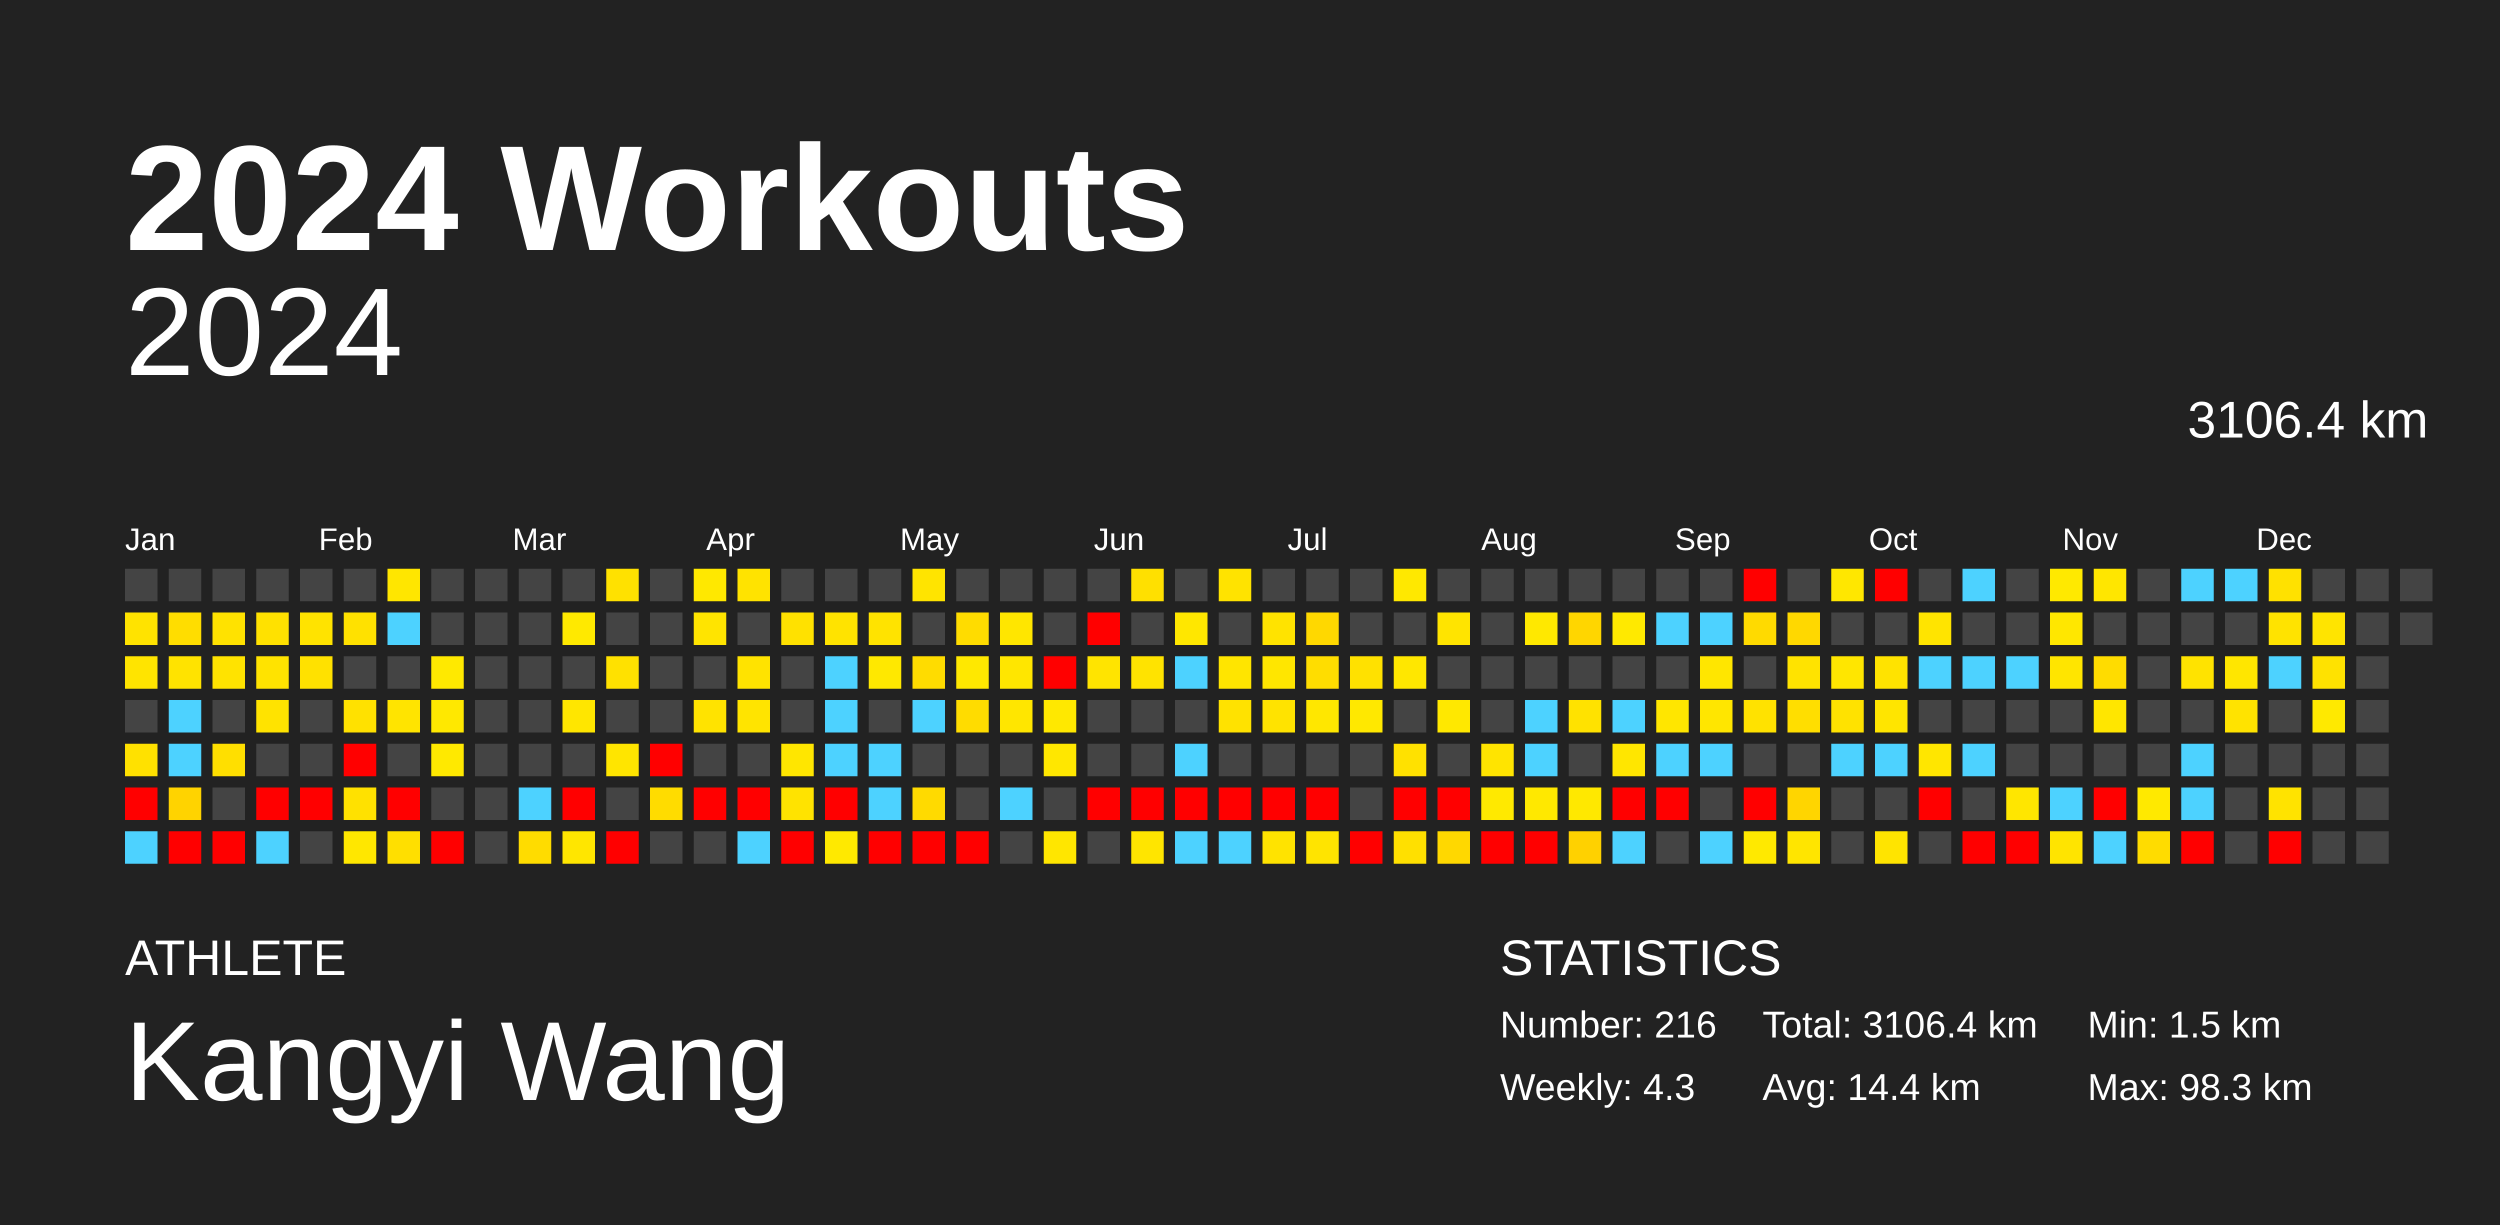
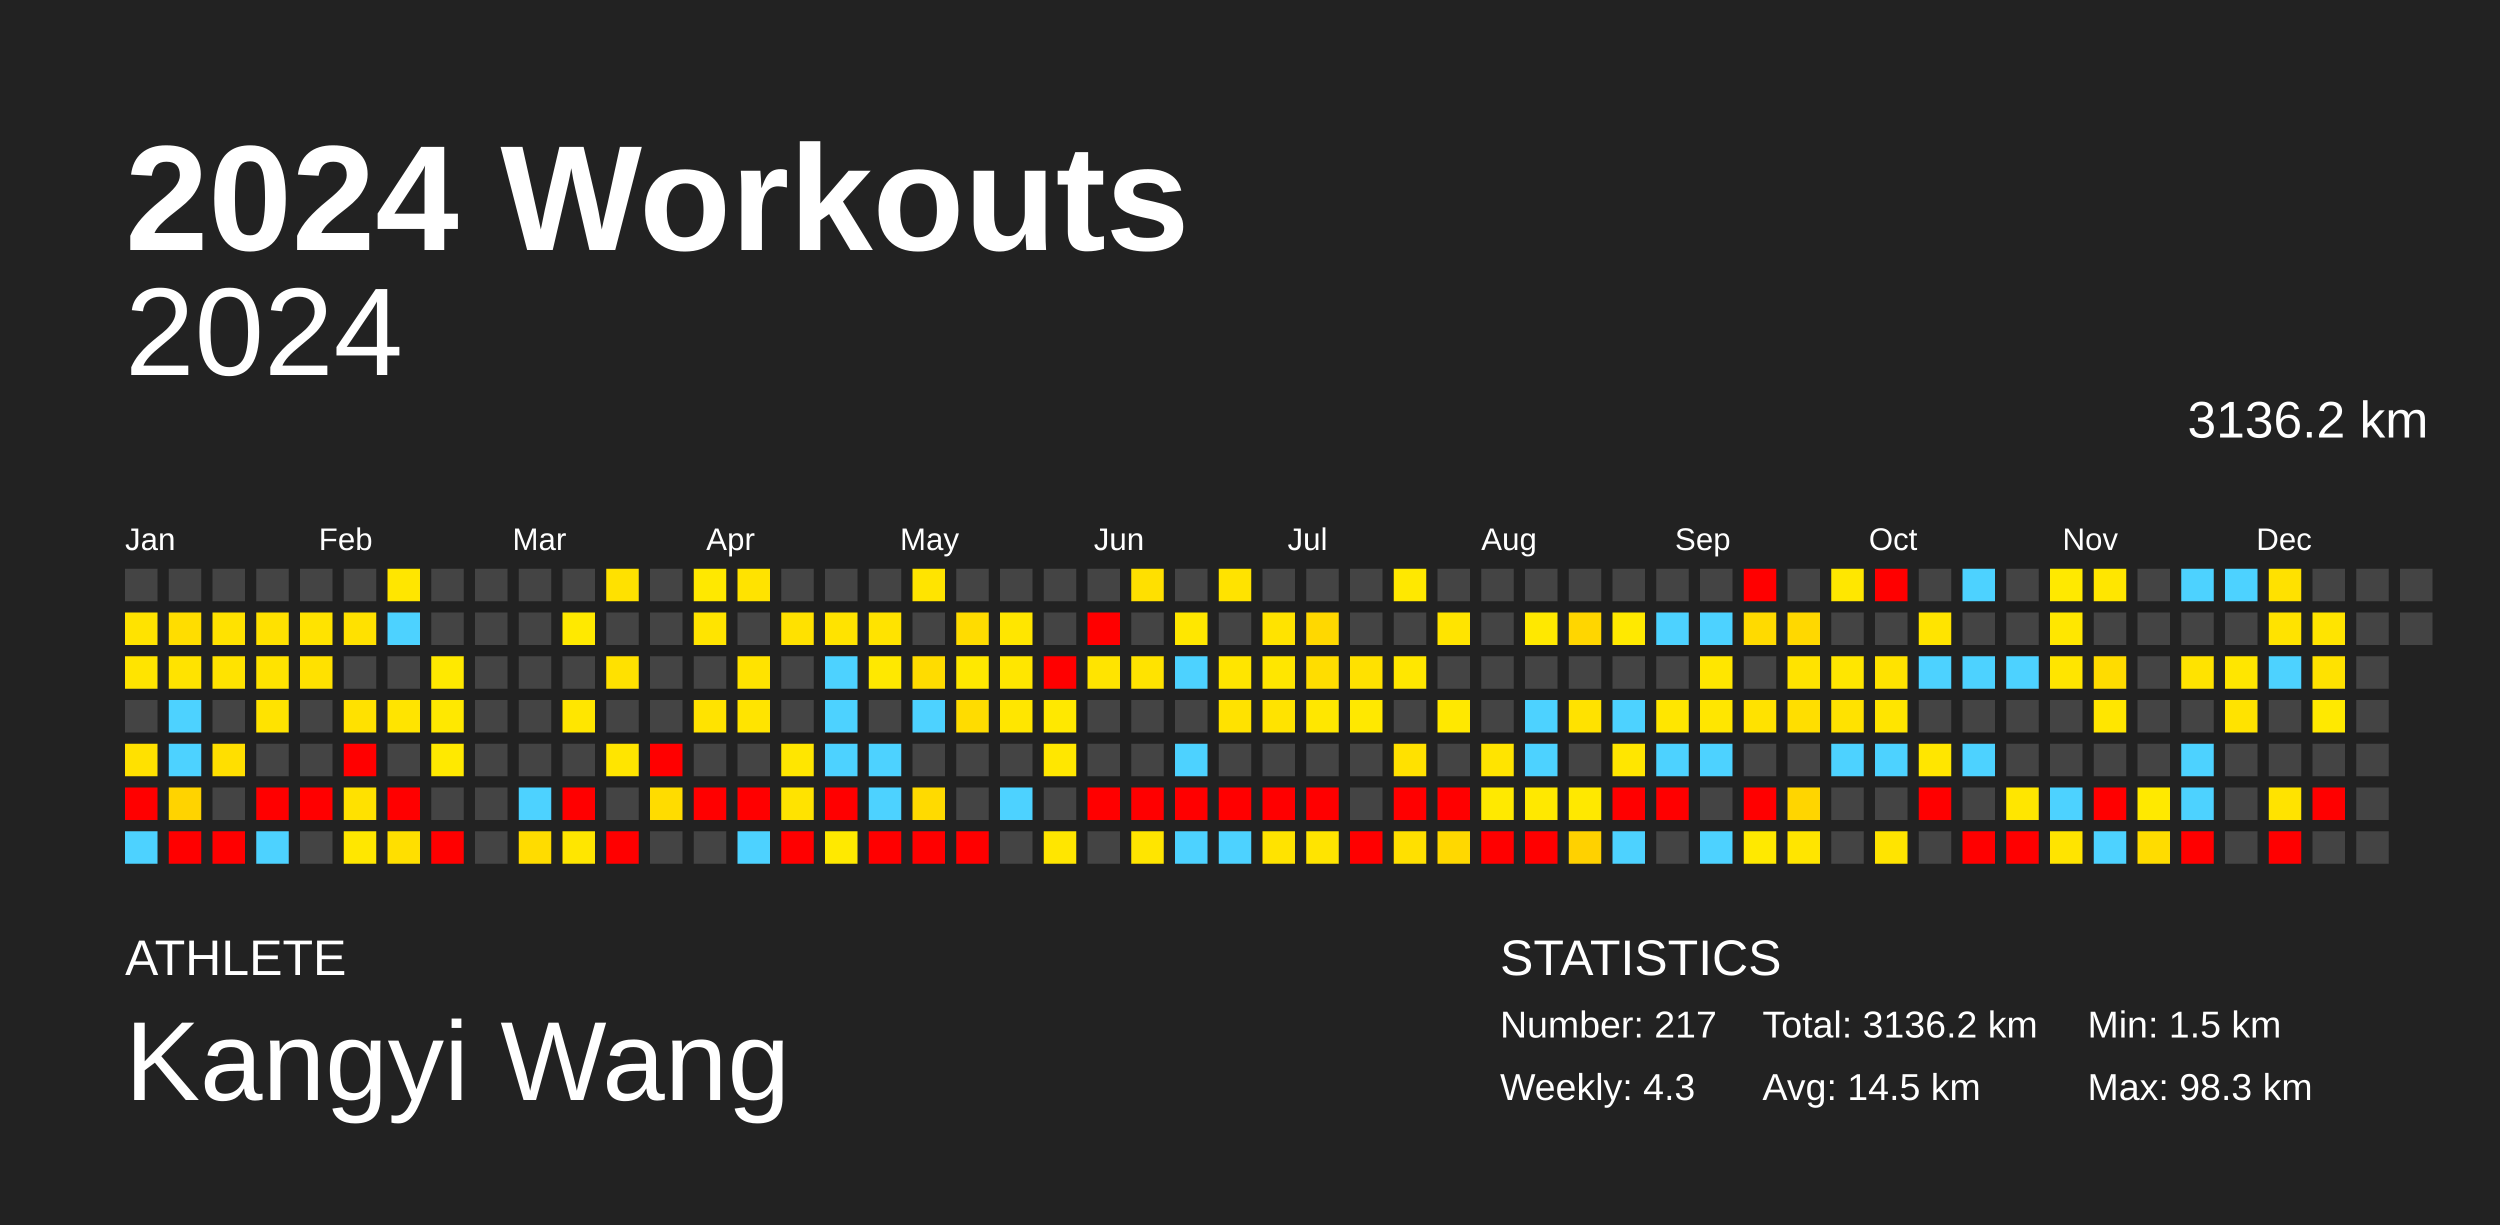
<svg xmlns="http://www.w3.org/2000/svg" baseProfile="full" height="98mm" version="1.1" viewBox="0,0,200,98" width="200mm">
  <defs />
  <rect fill="#222222" height="98" width="200" x="0" y="0" />
  <text fill="#FFFFFF" style="font-size:12px; font-family:Arial; font-weight:bold;" x="10" y="20">2024 Workouts</text>
  <text fill="#FFFFFF" style="font-size:4px; font-family:Arial" x="10" y="78">ATHLETE</text>
  <text fill="#FFFFFF" style="font-size:9px; font-family:Arial" x="10" y="88">Kangyi Wang</text>
  <text fill="#FFFFFF" style="font-size:4px; font-family:Arial" x="120" y="78">STATISTICS</text>
-   <text fill="#FFFFFF" style="font-size:3px; font-family:Arial" x="120" y="83">Number: 216</text>
+   <text fill="#FFFFFF" style="font-size:3px; font-family:Arial" x="120" y="83">Number: 217</text>
  <text fill="#FFFFFF" style="font-size:3px; font-family:Arial" x="120" y="88">Weekly: 4.3</text>
-   <text fill="#FFFFFF" style="font-size:3px; font-family:Arial" x="141" y="83">Total: 3106.4 km</text>
-   <text fill="#FFFFFF" style="font-size:3px; font-family:Arial" x="141" y="88">Avg: 14.4 km</text>
+   <text fill="#FFFFFF" style="font-size:3px; font-family:Arial" x="141" y="83">Total: 3136.2 km</text>
+   <text fill="#FFFFFF" style="font-size:3px; font-family:Arial" x="141" y="88">Avg: 14.5 km</text>
  <text fill="#FFFFFF" style="font-size:3px; font-family:Arial" x="167" y="83">Min: 1.5 km</text>
  <text fill="#FFFFFF" style="font-size:3px; font-family:Arial" x="167" y="88">Max: 98.3 km</text>
  <text alignment-baseline="hanging" fill="#FFFFFF" style="font-size:10.0px; font-family:Arial;" x="10" y="30">2024</text>
-   <text alignment-baseline="hanging" fill="#FFFFFF" style="font-size:4.125px; font-family:Arial;" x="175" y="35">3106.4 km</text>
+   <text alignment-baseline="hanging" fill="#FFFFFF" style="font-size:4.125px; font-family:Arial;" x="175" y="35">3136.2 km</text>
  <text fill="#FFFFFF" style="font-size:2.5px; font-family:Arial" x="10.0" y="44">Jan</text>
  <text fill="#FFFFFF" style="font-size:2.5px; font-family:Arial" x="25.5" y="44">Feb</text>
  <text fill="#FFFFFF" style="font-size:2.5px; font-family:Arial" x="41.0" y="44">Mar</text>
  <text fill="#FFFFFF" style="font-size:2.5px; font-family:Arial" x="56.5" y="44">Apr</text>
  <text fill="#FFFFFF" style="font-size:2.5px; font-family:Arial" x="72.0" y="44">May</text>
  <text fill="#FFFFFF" style="font-size:2.5px; font-family:Arial" x="87.5" y="44">Jun</text>
  <text fill="#FFFFFF" style="font-size:2.5px; font-family:Arial" x="103.0" y="44">Jul</text>
  <text fill="#FFFFFF" style="font-size:2.5px; font-family:Arial" x="118.5" y="44">Aug</text>
  <text fill="#FFFFFF" style="font-size:2.5px; font-family:Arial" x="134.0" y="44">Sep</text>
  <text fill="#FFFFFF" style="font-size:2.5px; font-family:Arial" x="149.5" y="44">Oct</text>
  <text fill="#FFFFFF" style="font-size:2.5px; font-family:Arial" x="165.0" y="44">Nov</text>
  <text fill="#FFFFFF" style="font-size:2.5px; font-family:Arial" x="180.5" y="44">Dec</text>
  <rect fill="#444444" height="2.6" width="2.6" x="10.0" y="45.5" />
  <rect fill="#ffe300" height="2.6" width="2.6" x="10.0" y="49.0" />
  <rect fill="#ffe400" height="2.6" width="2.6" x="10.0" y="52.5" />
  <rect fill="#444444" height="2.6" width="2.6" x="10.0" y="56.0" />
  <rect fill="#ffe100" height="2.6" width="2.6" x="10.0" y="59.5" />
  <rect fill="red" height="2.6" width="2.6" x="10.0" y="63.0" />
  <rect fill="#4dd2ff" height="2.6" width="2.6" x="10.0" y="66.5" />
  <rect fill="#444444" height="2.6" width="2.6" x="13.5" y="45.5" />
  <rect fill="#ffdd00" height="2.6" width="2.6" x="13.5" y="49.0" />
  <rect fill="#ffe300" height="2.6" width="2.6" x="13.5" y="52.5" />
  <rect fill="#4dd2ff" height="2.6" width="2.6" x="13.5" y="56.0" />
  <rect fill="#4dd2ff" height="2.6" width="2.6" x="13.5" y="59.5" />
  <rect fill="#ffd300" height="2.6" width="2.6" x="13.5" y="63.0" />
  <rect fill="red" height="2.6" width="2.6" x="13.5" y="66.5" />
  <rect fill="#444444" height="2.6" width="2.6" x="17.0" y="45.5" />
  <rect fill="#ffe200" height="2.6" width="2.6" x="17.0" y="49.0" />
  <rect fill="#ffe300" height="2.6" width="2.6" x="17.0" y="52.5" />
  <rect fill="#444444" height="2.6" width="2.6" x="17.0" y="56.0" />
  <rect fill="#ffdf00" height="2.6" width="2.6" x="17.0" y="59.5" />
  <rect fill="#444444" height="2.6" width="2.6" x="17.0" y="63.0" />
  <rect fill="red" height="2.6" width="2.6" x="17.0" y="66.5" />
  <rect fill="#444444" height="2.6" width="2.6" x="20.5" y="45.5" />
  <rect fill="#ffe100" height="2.6" width="2.6" x="20.5" y="49.0" />
  <rect fill="#ffe300" height="2.6" width="2.6" x="20.5" y="52.5" />
  <rect fill="#ffe300" height="2.6" width="2.6" x="20.5" y="56.0" />
  <rect fill="#444444" height="2.6" width="2.6" x="20.5" y="59.5" />
  <rect fill="red" height="2.6" width="2.6" x="20.5" y="63.0" />
  <rect fill="#4dd2ff" height="2.6" width="2.6" x="20.5" y="66.5" />
  <rect fill="#444444" height="2.6" width="2.6" x="24.0" y="45.5" />
  <rect fill="#ffe300" height="2.6" width="2.6" x="24.0" y="49.0" />
  <rect fill="#ffe100" height="2.6" width="2.6" x="24.0" y="52.5" />
  <rect fill="#444444" height="2.6" width="2.6" x="24.0" y="56.0" />
  <rect fill="#444444" height="2.6" width="2.6" x="24.0" y="59.5" />
  <rect fill="red" height="2.6" width="2.6" x="24.0" y="63.0" />
  <rect fill="#444444" height="2.6" width="2.6" x="24.0" y="66.5" />
  <rect fill="#444444" height="2.6" width="2.6" x="27.5" y="45.5" />
  <rect fill="#ffe100" height="2.6" width="2.6" x="27.5" y="49.0" />
  <rect fill="#444444" height="2.6" width="2.6" x="27.5" y="52.5" />
  <rect fill="#ffe100" height="2.6" width="2.6" x="27.5" y="56.0" />
  <rect fill="red" height="2.6" width="2.6" x="27.5" y="59.5" />
  <rect fill="#ffe100" height="2.6" width="2.6" x="27.5" y="63.0" />
  <rect fill="#ffe700" height="2.6" width="2.6" x="27.5" y="66.5" />
  <rect fill="#ffe600" height="2.6" width="2.6" x="31.0" y="45.5" />
  <rect fill="#4dd2ff" height="2.6" width="2.6" x="31.0" y="49.0" />
  <rect fill="#444444" height="2.6" width="2.6" x="31.0" y="52.5" />
  <rect fill="#ffe400" height="2.6" width="2.6" x="31.0" y="56.0" />
  <rect fill="#444444" height="2.6" width="2.6" x="31.0" y="59.5" />
  <rect fill="red" height="2.6" width="2.6" x="31.0" y="63.0" />
  <rect fill="#ffdf00" height="2.6" width="2.6" x="31.0" y="66.5" />
  <rect fill="#444444" height="2.6" width="2.6" x="34.5" y="45.5" />
  <rect fill="#444444" height="2.6" width="2.6" x="34.5" y="49.0" />
  <rect fill="#ffe900" height="2.6" width="2.6" x="34.5" y="52.5" />
  <rect fill="#ffe800" height="2.6" width="2.6" x="34.5" y="56.0" />
  <rect fill="#ffe900" height="2.6" width="2.6" x="34.5" y="59.5" />
  <rect fill="#444444" height="2.6" width="2.6" x="34.5" y="63.0" />
  <rect fill="red" height="2.6" width="2.6" x="34.5" y="66.5" />
  <rect fill="#444444" height="2.6" width="2.6" x="38.0" y="45.5" />
  <rect fill="#444444" height="2.6" width="2.6" x="38.0" y="49.0" />
  <rect fill="#444444" height="2.6" width="2.6" x="38.0" y="52.5" />
  <rect fill="#444444" height="2.6" width="2.6" x="38.0" y="56.0" />
  <rect fill="#444444" height="2.6" width="2.6" x="38.0" y="59.5" />
  <rect fill="#444444" height="2.6" width="2.6" x="38.0" y="63.0" />
  <rect fill="#444444" height="2.6" width="2.6" x="38.0" y="66.5" />
  <rect fill="#444444" height="2.6" width="2.6" x="41.5" y="45.5" />
  <rect fill="#444444" height="2.6" width="2.6" x="41.5" y="49.0" />
  <rect fill="#444444" height="2.6" width="2.6" x="41.5" y="52.5" />
  <rect fill="#444444" height="2.6" width="2.6" x="41.5" y="56.0" />
  <rect fill="#444444" height="2.6" width="2.6" x="41.5" y="59.5" />
  <rect fill="#4dd2ff" height="2.6" width="2.6" x="41.5" y="63.0" />
  <rect fill="#ffdc00" height="2.6" width="2.6" x="41.5" y="66.5" />
  <rect fill="#444444" height="2.6" width="2.6" x="45.0" y="45.5" />
  <rect fill="#ffe900" height="2.6" width="2.6" x="45.0" y="49.0" />
  <rect fill="#444444" height="2.6" width="2.6" x="45.0" y="52.5" />
  <rect fill="#ffe600" height="2.6" width="2.6" x="45.0" y="56.0" />
  <rect fill="#444444" height="2.6" width="2.6" x="45.0" y="59.5" />
  <rect fill="red" height="2.6" width="2.6" x="45.0" y="63.0" />
  <rect fill="#ffe600" height="2.6" width="2.6" x="45.0" y="66.5" />
  <rect fill="#ffe100" height="2.6" width="2.6" x="48.5" y="45.5" />
  <rect fill="#444444" height="2.6" width="2.6" x="48.5" y="49.0" />
  <rect fill="#ffe100" height="2.6" width="2.6" x="48.5" y="52.5" />
  <rect fill="#444444" height="2.6" width="2.6" x="48.5" y="56.0" />
  <rect fill="#ffe500" height="2.6" width="2.6" x="48.5" y="59.5" />
  <rect fill="#444444" height="2.6" width="2.6" x="48.5" y="63.0" />
  <rect fill="red" height="2.6" width="2.6" x="48.5" y="66.5" />
  <rect fill="#444444" height="2.6" width="2.6" x="52.0" y="45.5" />
  <rect fill="#444444" height="2.6" width="2.6" x="52.0" y="49.0" />
  <rect fill="#444444" height="2.6" width="2.6" x="52.0" y="52.5" />
  <rect fill="#444444" height="2.6" width="2.6" x="52.0" y="56.0" />
  <rect fill="red" height="2.6" width="2.6" x="52.0" y="59.5" />
  <rect fill="#ffdc00" height="2.6" width="2.6" x="52.0" y="63.0" />
  <rect fill="#444444" height="2.6" width="2.6" x="52.0" y="66.5" />
  <rect fill="#ffe800" height="2.6" width="2.6" x="55.5" y="45.5" />
  <rect fill="#ffe400" height="2.6" width="2.6" x="55.5" y="49.0" />
  <rect fill="#444444" height="2.6" width="2.6" x="55.5" y="52.5" />
  <rect fill="#ffe300" height="2.6" width="2.6" x="55.5" y="56.0" />
  <rect fill="#444444" height="2.6" width="2.6" x="55.5" y="59.5" />
  <rect fill="red" height="2.6" width="2.6" x="55.5" y="63.0" />
  <rect fill="#444444" height="2.6" width="2.6" x="55.5" y="66.5" />
  <rect fill="#ffe300" height="2.6" width="2.6" x="59.0" y="45.5" />
  <rect fill="#444444" height="2.6" width="2.6" x="59.0" y="49.0" />
  <rect fill="#ffe300" height="2.6" width="2.6" x="59.0" y="52.5" />
  <rect fill="#ffe400" height="2.6" width="2.6" x="59.0" y="56.0" />
  <rect fill="#444444" height="2.6" width="2.6" x="59.0" y="59.5" />
  <rect fill="red" height="2.6" width="2.6" x="59.0" y="63.0" />
  <rect fill="#4dd2ff" height="2.6" width="2.6" x="59.0" y="66.5" />
  <rect fill="#444444" height="2.6" width="2.6" x="62.5" y="45.5" />
  <rect fill="#ffe100" height="2.6" width="2.6" x="62.5" y="49.0" />
  <rect fill="#444444" height="2.6" width="2.6" x="62.5" y="52.5" />
  <rect fill="#444444" height="2.6" width="2.6" x="62.5" y="56.0" />
  <rect fill="#ffe600" height="2.6" width="2.6" x="62.5" y="59.5" />
  <rect fill="#ffe300" height="2.6" width="2.6" x="62.5" y="63.0" />
  <rect fill="red" height="2.6" width="2.6" x="62.5" y="66.5" />
  <rect fill="#444444" height="2.6" width="2.6" x="66.0" y="45.5" />
  <rect fill="#ffe300" height="2.6" width="2.6" x="66.0" y="49.0" />
  <rect fill="#4dd2ff" height="2.6" width="2.6" x="66.0" y="52.5" />
  <rect fill="#4dd2ff" height="2.6" width="2.6" x="66.0" y="56.0" />
  <rect fill="#4dd2ff" height="2.6" width="2.6" x="66.0" y="59.5" />
  <rect fill="red" height="2.6" width="2.6" x="66.0" y="63.0" />
  <rect fill="#ffe900" height="2.6" width="2.6" x="66.0" y="66.5" />
  <rect fill="#444444" height="2.6" width="2.6" x="69.5" y="45.5" />
  <rect fill="#ffe300" height="2.6" width="2.6" x="69.5" y="49.0" />
  <rect fill="#ffe800" height="2.6" width="2.6" x="69.5" y="52.5" />
  <rect fill="#444444" height="2.6" width="2.6" x="69.5" y="56.0" />
  <rect fill="#4dd2ff" height="2.6" width="2.6" x="69.5" y="59.5" />
  <rect fill="#4dd2ff" height="2.6" width="2.6" x="69.5" y="63.0" />
  <rect fill="red" height="2.6" width="2.6" x="69.5" y="66.5" />
  <rect fill="#ffe400" height="2.6" width="2.6" x="73.0" y="45.5" />
  <rect fill="#444444" height="2.6" width="2.6" x="73.0" y="49.0" />
  <rect fill="#ffdc00" height="2.6" width="2.6" x="73.0" y="52.5" />
  <rect fill="#4dd2ff" height="2.6" width="2.6" x="73.0" y="56.0" />
  <rect fill="#444444" height="2.6" width="2.6" x="73.0" y="59.5" />
  <rect fill="#ffda00" height="2.6" width="2.6" x="73.0" y="63.0" />
  <rect fill="red" height="2.6" width="2.6" x="73.0" y="66.5" />
  <rect fill="#444444" height="2.6" width="2.6" x="76.5" y="45.5" />
  <rect fill="#ffdc00" height="2.6" width="2.6" x="76.5" y="49.0" />
  <rect fill="#ffe800" height="2.6" width="2.6" x="76.5" y="52.5" />
  <rect fill="#ffdc00" height="2.6" width="2.6" x="76.5" y="56.0" />
  <rect fill="#444444" height="2.6" width="2.6" x="76.5" y="59.5" />
  <rect fill="#444444" height="2.6" width="2.6" x="76.5" y="63.0" />
  <rect fill="red" height="2.6" width="2.6" x="76.5" y="66.5" />
  <rect fill="#444444" height="2.6" width="2.6" x="80.0" y="45.5" />
  <rect fill="#ffe600" height="2.6" width="2.6" x="80.0" y="49.0" />
  <rect fill="#ffe600" height="2.6" width="2.6" x="80.0" y="52.5" />
  <rect fill="#ffe600" height="2.6" width="2.6" x="80.0" y="56.0" />
  <rect fill="#444444" height="2.6" width="2.6" x="80.0" y="59.5" />
  <rect fill="#4dd2ff" height="2.6" width="2.6" x="80.0" y="63.0" />
  <rect fill="#444444" height="2.6" width="2.6" x="80.0" y="66.5" />
  <rect fill="#444444" height="2.6" width="2.6" x="83.5" y="45.5" />
  <rect fill="#444444" height="2.6" width="2.6" x="83.5" y="49.0" />
  <rect fill="red" height="2.6" width="2.6" x="83.5" y="52.5" />
  <rect fill="#ffe800" height="2.6" width="2.6" x="83.5" y="56.0" />
  <rect fill="#ffe700" height="2.6" width="2.6" x="83.5" y="59.5" />
  <rect fill="#444444" height="2.6" width="2.6" x="83.5" y="63.0" />
  <rect fill="#ffe600" height="2.6" width="2.6" x="83.5" y="66.5" />
  <rect fill="#444444" height="2.6" width="2.6" x="87.0" y="45.5" />
  <rect fill="red" height="2.6" width="2.6" x="87.0" y="49.0" />
  <rect fill="#ffe400" height="2.6" width="2.6" x="87.0" y="52.5" />
  <rect fill="#444444" height="2.6" width="2.6" x="87.0" y="56.0" />
  <rect fill="#444444" height="2.6" width="2.6" x="87.0" y="59.5" />
  <rect fill="red" height="2.6" width="2.6" x="87.0" y="63.0" />
  <rect fill="#444444" height="2.6" width="2.6" x="87.0" y="66.5" />
  <rect fill="#ffe000" height="2.6" width="2.6" x="90.5" y="45.5" />
  <rect fill="#444444" height="2.6" width="2.6" x="90.5" y="49.0" />
  <rect fill="#ffe300" height="2.6" width="2.6" x="90.5" y="52.5" />
  <rect fill="#444444" height="2.6" width="2.6" x="90.5" y="56.0" />
  <rect fill="#444444" height="2.6" width="2.6" x="90.5" y="59.5" />
  <rect fill="red" height="2.6" width="2.6" x="90.5" y="63.0" />
  <rect fill="#ffe500" height="2.6" width="2.6" x="90.5" y="66.5" />
  <rect fill="#444444" height="2.6" width="2.6" x="94.0" y="45.5" />
  <rect fill="#ffe700" height="2.6" width="2.6" x="94.0" y="49.0" />
  <rect fill="#4dd2ff" height="2.6" width="2.6" x="94.0" y="52.5" />
  <rect fill="#444444" height="2.6" width="2.6" x="94.0" y="56.0" />
  <rect fill="#4dd2ff" height="2.6" width="2.6" x="94.0" y="59.5" />
  <rect fill="red" height="2.6" width="2.6" x="94.0" y="63.0" />
  <rect fill="#4dd2ff" height="2.6" width="2.6" x="94.0" y="66.5" />
  <rect fill="#ffe300" height="2.6" width="2.6" x="97.5" y="45.5" />
  <rect fill="#444444" height="2.6" width="2.6" x="97.5" y="49.0" />
  <rect fill="#ffe500" height="2.6" width="2.6" x="97.5" y="52.5" />
  <rect fill="#ffe200" height="2.6" width="2.6" x="97.5" y="56.0" />
  <rect fill="#444444" height="2.6" width="2.6" x="97.5" y="59.5" />
  <rect fill="red" height="2.6" width="2.6" x="97.5" y="63.0" />
  <rect fill="#4dd2ff" height="2.6" width="2.6" x="97.5" y="66.5" />
  <rect fill="#444444" height="2.6" width="2.6" x="101.0" y="45.5" />
  <rect fill="#ffe300" height="2.6" width="2.6" x="101.0" y="49.0" />
  <rect fill="#ffe600" height="2.6" width="2.6" x="101.0" y="52.5" />
  <rect fill="#ffe300" height="2.6" width="2.6" x="101.0" y="56.0" />
  <rect fill="#444444" height="2.6" width="2.6" x="101.0" y="59.5" />
  <rect fill="red" height="2.6" width="2.6" x="101.0" y="63.0" />
  <rect fill="#ffe300" height="2.6" width="2.6" x="101.0" y="66.5" />
  <rect fill="#444444" height="2.6" width="2.6" x="104.5" y="45.5" />
  <rect fill="#ffd800" height="2.6" width="2.6" x="104.5" y="49.0" />
  <rect fill="#ffdd00" height="2.6" width="2.6" x="104.5" y="52.5" />
  <rect fill="#ffe700" height="2.6" width="2.6" x="104.5" y="56.0" />
  <rect fill="#444444" height="2.6" width="2.6" x="104.5" y="59.5" />
  <rect fill="red" height="2.6" width="2.6" x="104.5" y="63.0" />
  <rect fill="#ffe400" height="2.6" width="2.6" x="104.5" y="66.5" />
  <rect fill="#444444" height="2.6" width="2.6" x="108.0" y="45.5" />
  <rect fill="#444444" height="2.6" width="2.6" x="108.0" y="49.0" />
  <rect fill="#ffe100" height="2.6" width="2.6" x="108.0" y="52.5" />
  <rect fill="#ffe800" height="2.6" width="2.6" x="108.0" y="56.0" />
  <rect fill="#444444" height="2.6" width="2.6" x="108.0" y="59.5" />
  <rect fill="#444444" height="2.6" width="2.6" x="108.0" y="63.0" />
  <rect fill="red" height="2.6" width="2.6" x="108.0" y="66.5" />
  <rect fill="#ffe800" height="2.6" width="2.6" x="111.5" y="45.5" />
  <rect fill="#444444" height="2.6" width="2.6" x="111.5" y="49.0" />
  <rect fill="#ffe700" height="2.6" width="2.6" x="111.5" y="52.5" />
  <rect fill="#444444" height="2.6" width="2.6" x="111.5" y="56.0" />
  <rect fill="#ffe100" height="2.6" width="2.6" x="111.5" y="59.5" />
  <rect fill="red" height="2.6" width="2.6" x="111.5" y="63.0" />
  <rect fill="#ffe000" height="2.6" width="2.6" x="111.5" y="66.5" />
  <rect fill="#444444" height="2.6" width="2.6" x="115.0" y="45.5" />
  <rect fill="#ffe400" height="2.6" width="2.6" x="115.0" y="49.0" />
  <rect fill="#444444" height="2.6" width="2.6" x="115.0" y="52.5" />
  <rect fill="#ffe800" height="2.6" width="2.6" x="115.0" y="56.0" />
  <rect fill="#444444" height="2.6" width="2.6" x="115.0" y="59.5" />
  <rect fill="red" height="2.6" width="2.6" x="115.0" y="63.0" />
  <rect fill="#ffd800" height="2.6" width="2.6" x="115.0" y="66.5" />
  <rect fill="#444444" height="2.6" width="2.6" x="118.5" y="45.5" />
  <rect fill="#444444" height="2.6" width="2.6" x="118.5" y="49.0" />
  <rect fill="#444444" height="2.6" width="2.6" x="118.5" y="52.5" />
  <rect fill="#444444" height="2.6" width="2.6" x="118.5" y="56.0" />
  <rect fill="#ffe400" height="2.6" width="2.6" x="118.5" y="59.5" />
  <rect fill="#ffe900" height="2.6" width="2.6" x="118.5" y="63.0" />
  <rect fill="red" height="2.6" width="2.6" x="118.5" y="66.5" />
  <rect fill="#444444" height="2.6" width="2.6" x="122.0" y="45.5" />
  <rect fill="#ffe800" height="2.6" width="2.6" x="122.0" y="49.0" />
  <rect fill="#444444" height="2.6" width="2.6" x="122.0" y="52.5" />
  <rect fill="#4dd2ff" height="2.6" width="2.6" x="122.0" y="56.0" />
  <rect fill="#4dd2ff" height="2.6" width="2.6" x="122.0" y="59.5" />
  <rect fill="#ffe800" height="2.6" width="2.6" x="122.0" y="63.0" />
  <rect fill="red" height="2.6" width="2.6" x="122.0" y="66.5" />
  <rect fill="#444444" height="2.6" width="2.6" x="125.5" y="45.5" />
  <rect fill="#ffd600" height="2.6" width="2.6" x="125.5" y="49.0" />
  <rect fill="#444444" height="2.6" width="2.6" x="125.5" y="52.5" />
  <rect fill="#ffe200" height="2.6" width="2.6" x="125.5" y="56.0" />
  <rect fill="#444444" height="2.6" width="2.6" x="125.5" y="59.5" />
  <rect fill="#ffe800" height="2.6" width="2.6" x="125.5" y="63.0" />
  <rect fill="#ffd100" height="2.6" width="2.6" x="125.5" y="66.5" />
  <rect fill="#444444" height="2.6" width="2.6" x="129.0" y="45.5" />
  <rect fill="#ffe900" height="2.6" width="2.6" x="129.0" y="49.0" />
  <rect fill="#444444" height="2.6" width="2.6" x="129.0" y="52.5" />
  <rect fill="#4dd2ff" height="2.6" width="2.6" x="129.0" y="56.0" />
  <rect fill="#ffe600" height="2.6" width="2.6" x="129.0" y="59.5" />
  <rect fill="red" height="2.6" width="2.6" x="129.0" y="63.0" />
  <rect fill="#4dd2ff" height="2.6" width="2.6" x="129.0" y="66.5" />
  <rect fill="#444444" height="2.6" width="2.6" x="132.5" y="45.5" />
  <rect fill="#4dd2ff" height="2.6" width="2.6" x="132.5" y="49.0" />
  <rect fill="#444444" height="2.6" width="2.6" x="132.5" y="52.5" />
  <rect fill="#ffe600" height="2.6" width="2.6" x="132.5" y="56.0" />
  <rect fill="#4dd2ff" height="2.6" width="2.6" x="132.5" y="59.5" />
  <rect fill="red" height="2.6" width="2.6" x="132.5" y="63.0" />
  <rect fill="#444444" height="2.6" width="2.6" x="132.5" y="66.5" />
  <rect fill="#444444" height="2.6" width="2.6" x="136.0" y="45.5" />
  <rect fill="#4dd2ff" height="2.6" width="2.6" x="136.0" y="49.0" />
  <rect fill="#ffe600" height="2.6" width="2.6" x="136.0" y="52.5" />
  <rect fill="#ffe600" height="2.6" width="2.6" x="136.0" y="56.0" />
  <rect fill="#4dd2ff" height="2.6" width="2.6" x="136.0" y="59.5" />
  <rect fill="#444444" height="2.6" width="2.6" x="136.0" y="63.0" />
  <rect fill="#4dd2ff" height="2.6" width="2.6" x="136.0" y="66.5" />
  <rect fill="red" height="2.6" width="2.6" x="139.5" y="45.5" />
  <rect fill="#ffda00" height="2.6" width="2.6" x="139.5" y="49.0" />
  <rect fill="#444444" height="2.6" width="2.6" x="139.5" y="52.5" />
  <rect fill="#ffe200" height="2.6" width="2.6" x="139.5" y="56.0" />
  <rect fill="#444444" height="2.6" width="2.6" x="139.5" y="59.5" />
  <rect fill="red" height="2.6" width="2.6" x="139.5" y="63.0" />
  <rect fill="#ffe900" height="2.6" width="2.6" x="139.5" y="66.5" />
  <rect fill="#444444" height="2.6" width="2.6" x="143.0" y="45.5" />
  <rect fill="#ffd800" height="2.6" width="2.6" x="143.0" y="49.0" />
  <rect fill="#ffe300" height="2.6" width="2.6" x="143.0" y="52.5" />
  <rect fill="#ffde00" height="2.6" width="2.6" x="143.0" y="56.0" />
  <rect fill="#444444" height="2.6" width="2.6" x="143.0" y="59.5" />
  <rect fill="#ffd500" height="2.6" width="2.6" x="143.0" y="63.0" />
  <rect fill="#ffe500" height="2.6" width="2.6" x="143.0" y="66.5" />
  <rect fill="#ffe700" height="2.6" width="2.6" x="146.5" y="45.5" />
  <rect fill="#444444" height="2.6" width="2.6" x="146.5" y="49.0" />
  <rect fill="#ffe600" height="2.6" width="2.6" x="146.5" y="52.5" />
  <rect fill="#ffe200" height="2.6" width="2.6" x="146.5" y="56.0" />
  <rect fill="#4dd2ff" height="2.6" width="2.6" x="146.5" y="59.5" />
  <rect fill="#444444" height="2.6" width="2.6" x="146.5" y="63.0" />
  <rect fill="#444444" height="2.6" width="2.6" x="146.5" y="66.5" />
  <rect fill="red" height="2.6" width="2.6" x="150.0" y="45.5" />
  <rect fill="#444444" height="2.6" width="2.6" x="150.0" y="49.0" />
  <rect fill="#ffe300" height="2.6" width="2.6" x="150.0" y="52.5" />
  <rect fill="#ffe500" height="2.6" width="2.6" x="150.0" y="56.0" />
  <rect fill="#4dd2ff" height="2.6" width="2.6" x="150.0" y="59.5" />
  <rect fill="#444444" height="2.6" width="2.6" x="150.0" y="63.0" />
  <rect fill="#ffe400" height="2.6" width="2.6" x="150.0" y="66.5" />
  <rect fill="#444444" height="2.6" width="2.6" x="153.5" y="45.5" />
  <rect fill="#ffe400" height="2.6" width="2.6" x="153.5" y="49.0" />
  <rect fill="#4dd2ff" height="2.6" width="2.6" x="153.5" y="52.5" />
  <rect fill="#444444" height="2.6" width="2.6" x="153.5" y="56.0" />
  <rect fill="#ffe600" height="2.6" width="2.6" x="153.5" y="59.5" />
  <rect fill="red" height="2.6" width="2.6" x="153.5" y="63.0" />
  <rect fill="#444444" height="2.6" width="2.6" x="153.5" y="66.5" />
  <rect fill="#4dd2ff" height="2.6" width="2.6" x="157.0" y="45.5" />
  <rect fill="#444444" height="2.6" width="2.6" x="157.0" y="49.0" />
  <rect fill="#4dd2ff" height="2.6" width="2.6" x="157.0" y="52.5" />
  <rect fill="#444444" height="2.6" width="2.6" x="157.0" y="56.0" />
  <rect fill="#4dd2ff" height="2.6" width="2.6" x="157.0" y="59.5" />
  <rect fill="#444444" height="2.6" width="2.6" x="157.0" y="63.0" />
  <rect fill="red" height="2.6" width="2.6" x="157.0" y="66.5" />
  <rect fill="#444444" height="2.6" width="2.6" x="160.5" y="45.5" />
  <rect fill="#444444" height="2.6" width="2.6" x="160.5" y="49.0" />
  <rect fill="#4dd2ff" height="2.6" width="2.6" x="160.5" y="52.5" />
  <rect fill="#444444" height="2.6" width="2.6" x="160.5" y="56.0" />
  <rect fill="#444444" height="2.6" width="2.6" x="160.5" y="59.5" />
  <rect fill="#ffe600" height="2.6" width="2.6" x="160.5" y="63.0" />
  <rect fill="red" height="2.6" width="2.6" x="160.5" y="66.5" />
  <rect fill="#ffe900" height="2.6" width="2.6" x="164.0" y="45.5" />
  <rect fill="#ffe700" height="2.6" width="2.6" x="164.0" y="49.0" />
  <rect fill="#ffe500" height="2.6" width="2.6" x="164.0" y="52.5" />
  <rect fill="#444444" height="2.6" width="2.6" x="164.0" y="56.0" />
  <rect fill="#444444" height="2.6" width="2.6" x="164.0" y="59.5" />
  <rect fill="#4dd2ff" height="2.6" width="2.6" x="164.0" y="63.0" />
  <rect fill="#ffe400" height="2.6" width="2.6" x="164.0" y="66.5" />
  <rect fill="#ffe600" height="2.6" width="2.6" x="167.5" y="45.5" />
  <rect fill="#444444" height="2.6" width="2.6" x="167.5" y="49.0" />
  <rect fill="#ffdc00" height="2.6" width="2.6" x="167.5" y="52.5" />
  <rect fill="#ffe600" height="2.6" width="2.6" x="167.5" y="56.0" />
  <rect fill="#444444" height="2.6" width="2.6" x="167.5" y="59.5" />
  <rect fill="red" height="2.6" width="2.6" x="167.5" y="63.0" />
  <rect fill="#4dd2ff" height="2.6" width="2.6" x="167.5" y="66.5" />
  <rect fill="#444444" height="2.6" width="2.6" x="171.0" y="45.5" />
  <rect fill="#444444" height="2.6" width="2.6" x="171.0" y="49.0" />
  <rect fill="#444444" height="2.6" width="2.6" x="171.0" y="52.5" />
  <rect fill="#444444" height="2.6" width="2.6" x="171.0" y="56.0" />
  <rect fill="#444444" height="2.6" width="2.6" x="171.0" y="59.5" />
  <rect fill="#ffe900" height="2.6" width="2.6" x="171.0" y="63.0" />
  <rect fill="#ffdc00" height="2.6" width="2.6" x="171.0" y="66.5" />
  <rect fill="#4dd2ff" height="2.6" width="2.6" x="174.5" y="45.5" />
  <rect fill="#444444" height="2.6" width="2.6" x="174.5" y="49.0" />
  <rect fill="#ffe300" height="2.6" width="2.6" x="174.5" y="52.5" />
  <rect fill="#444444" height="2.6" width="2.6" x="174.5" y="56.0" />
  <rect fill="#4dd2ff" height="2.6" width="2.6" x="174.5" y="59.5" />
  <rect fill="#4dd2ff" height="2.6" width="2.6" x="174.5" y="63.0" />
  <rect fill="red" height="2.6" width="2.6" x="174.5" y="66.5" />
  <rect fill="#4dd2ff" height="2.6" width="2.6" x="178.0" y="45.5" />
  <rect fill="#444444" height="2.6" width="2.6" x="178.0" y="49.0" />
  <rect fill="#ffe600" height="2.6" width="2.6" x="178.0" y="52.5" />
  <rect fill="#ffe300" height="2.6" width="2.6" x="178.0" y="56.0" />
  <rect fill="#444444" height="2.6" width="2.6" x="178.0" y="59.5" />
  <rect fill="#444444" height="2.6" width="2.6" x="178.0" y="63.0" />
  <rect fill="#444444" height="2.6" width="2.6" x="178.0" y="66.5" />
  <rect fill="#ffe100" height="2.6" width="2.6" x="181.5" y="45.5" />
  <rect fill="#ffe300" height="2.6" width="2.6" x="181.5" y="49.0" />
  <rect fill="#4dd2ff" height="2.6" width="2.6" x="181.5" y="52.5" />
  <rect fill="#444444" height="2.6" width="2.6" x="181.5" y="56.0" />
  <rect fill="#444444" height="2.6" width="2.6" x="181.5" y="59.5" />
  <rect fill="#ffe300" height="2.6" width="2.6" x="181.5" y="63.0" />
  <rect fill="red" height="2.6" width="2.6" x="181.5" y="66.5" />
  <rect fill="#444444" height="2.6" width="2.6" x="185.0" y="45.5" />
  <rect fill="#ffe400" height="2.6" width="2.6" x="185.0" y="49.0" />
  <rect fill="#ffe200" height="2.6" width="2.6" x="185.0" y="52.5" />
  <rect fill="#ffe900" height="2.6" width="2.6" x="185.0" y="56.0" />
  <rect fill="#444444" height="2.6" width="2.6" x="185.0" y="59.5" />
-   <rect fill="#444444" height="2.6" width="2.6" x="185.0" y="63.0" />
+   <rect fill="red" height="2.6" width="2.6" x="185.0" y="63.0" />
  <rect fill="#444444" height="2.6" width="2.6" x="185.0" y="66.5" />
  <rect fill="#444444" height="2.6" width="2.6" x="188.5" y="45.5" />
  <rect fill="#444444" height="2.6" width="2.6" x="188.5" y="49.0" />
  <rect fill="#444444" height="2.6" width="2.6" x="188.5" y="52.5" />
  <rect fill="#444444" height="2.6" width="2.6" x="188.5" y="56.0" />
  <rect fill="#444444" height="2.6" width="2.6" x="188.5" y="59.5" />
  <rect fill="#444444" height="2.6" width="2.6" x="188.5" y="63.0" />
  <rect fill="#444444" height="2.6" width="2.6" x="188.5" y="66.5" />
  <rect fill="#444444" height="2.6" width="2.6" x="192.0" y="45.5" />
  <rect fill="#444444" height="2.6" width="2.6" x="192.0" y="49.0" />
</svg>
